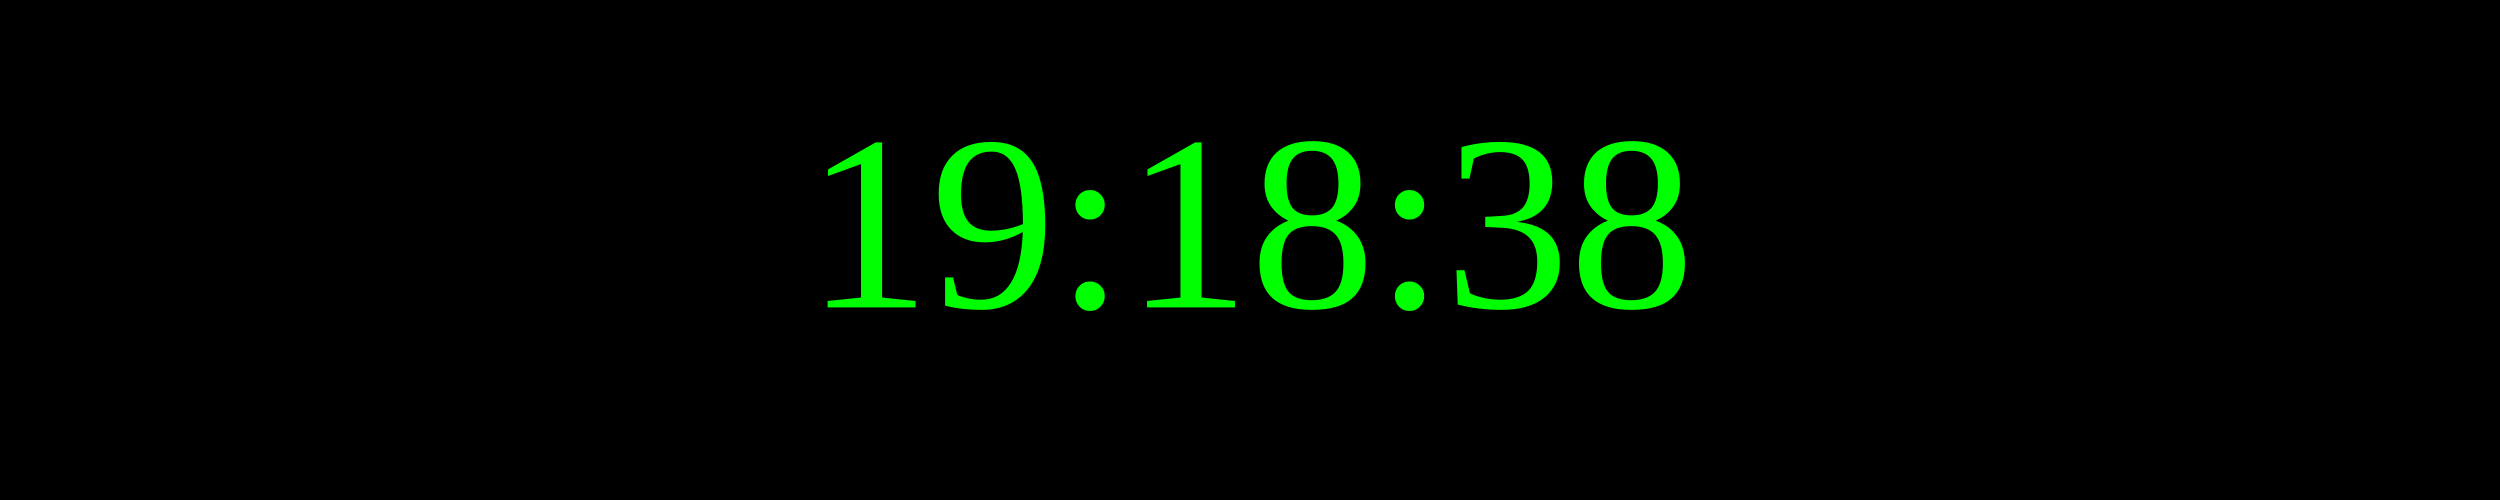
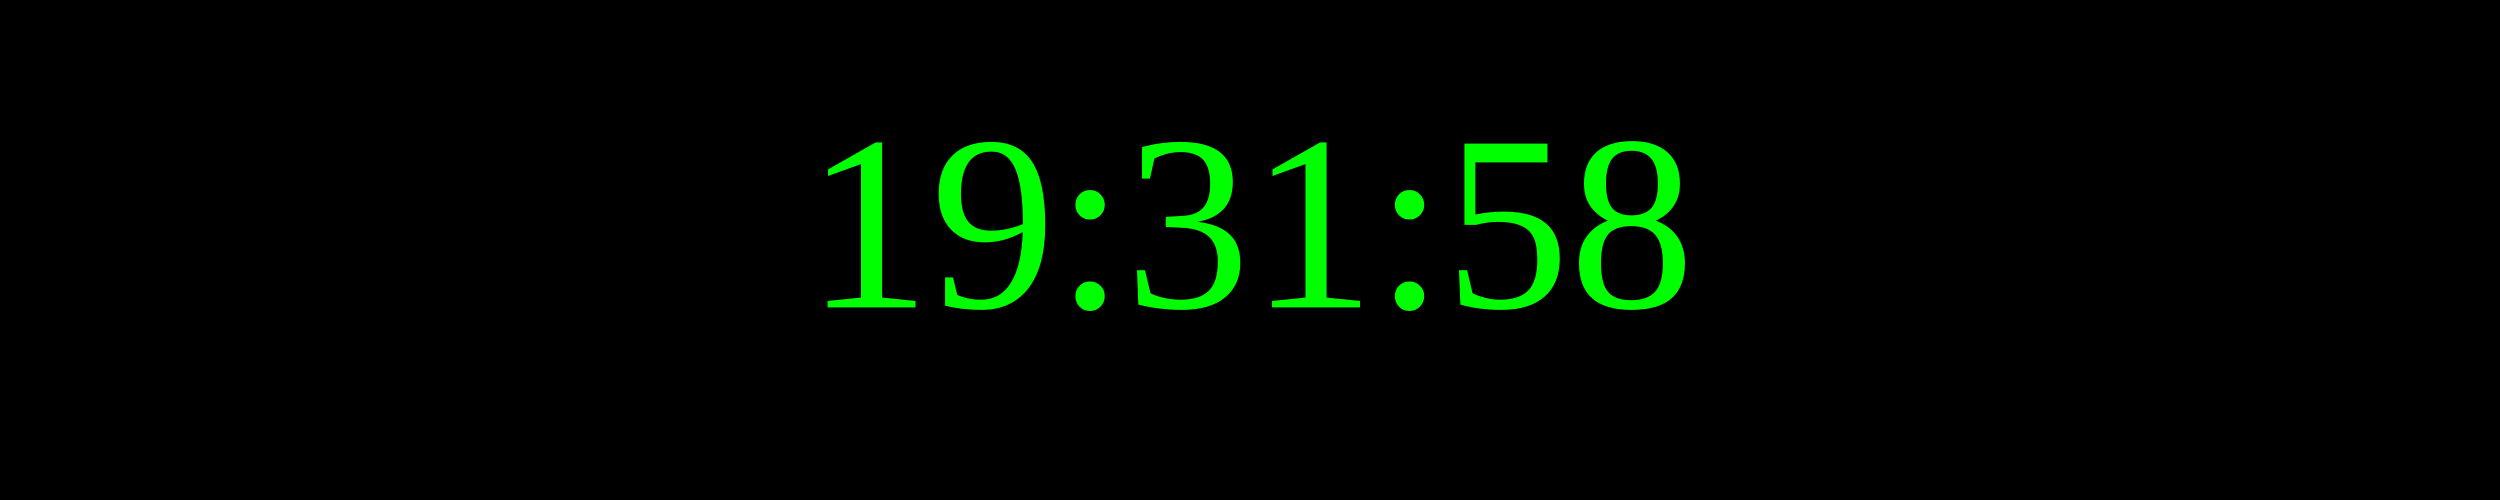
<svg xmlns="http://www.w3.org/2000/svg" width="250" height="50">
  <rect width="100%" height="100%" fill="black" />
  <text x="50%" y="50%" font-size="25" fill="lime" text-anchor="middle" dominant-baseline="middle">
- 19:18:38
+ 19:31:58
</text>
</svg>
